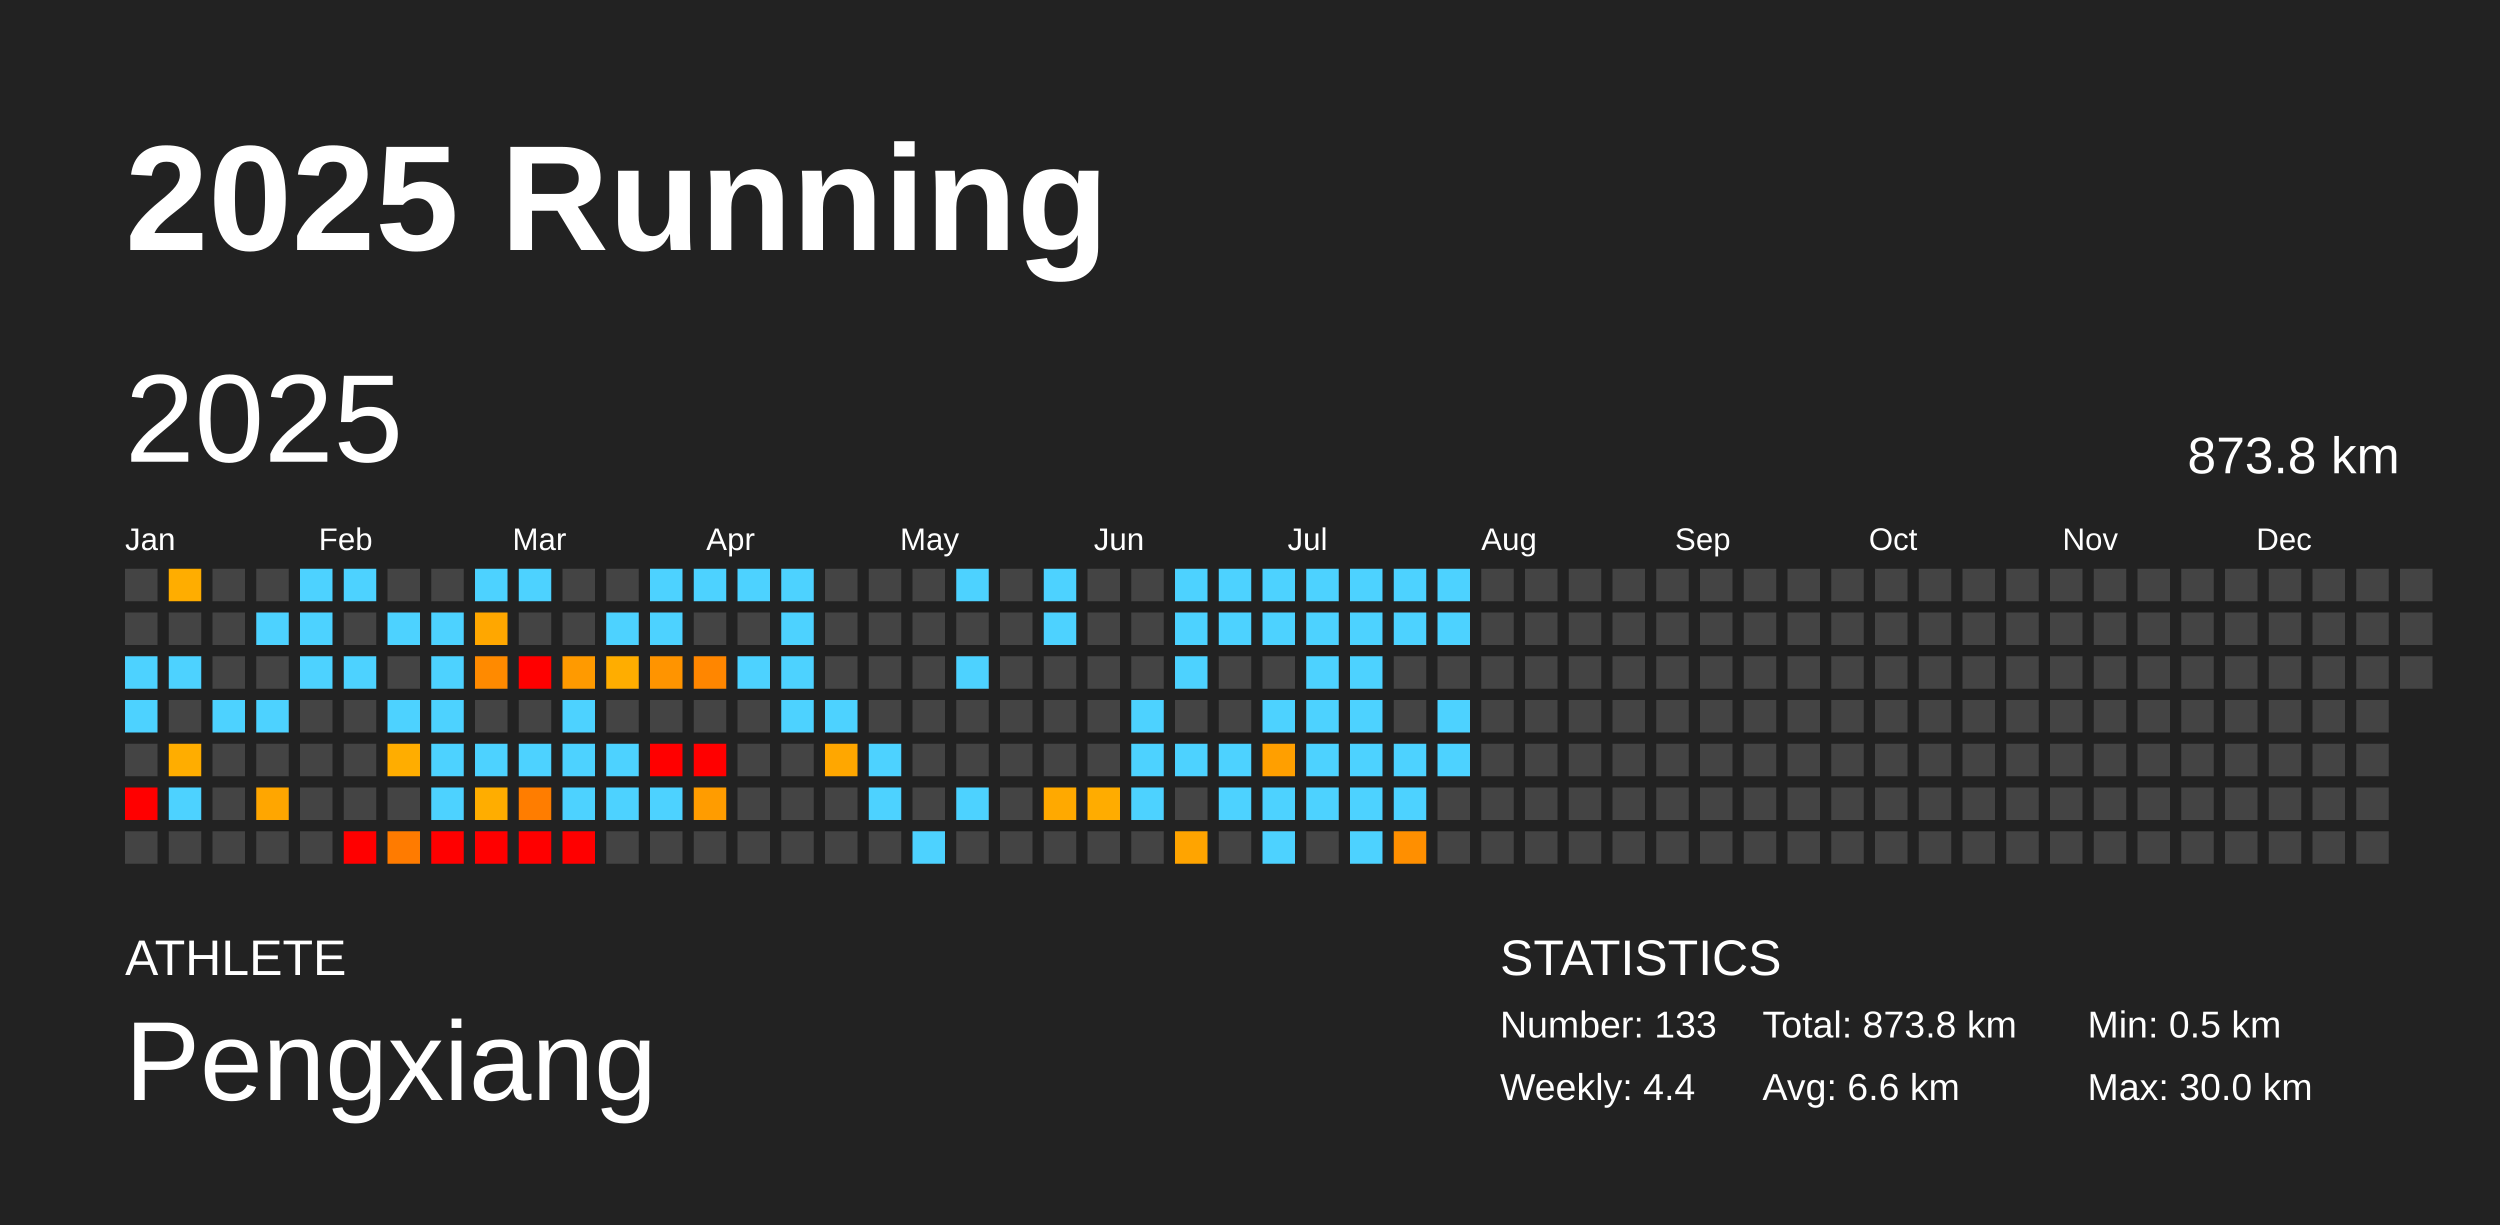
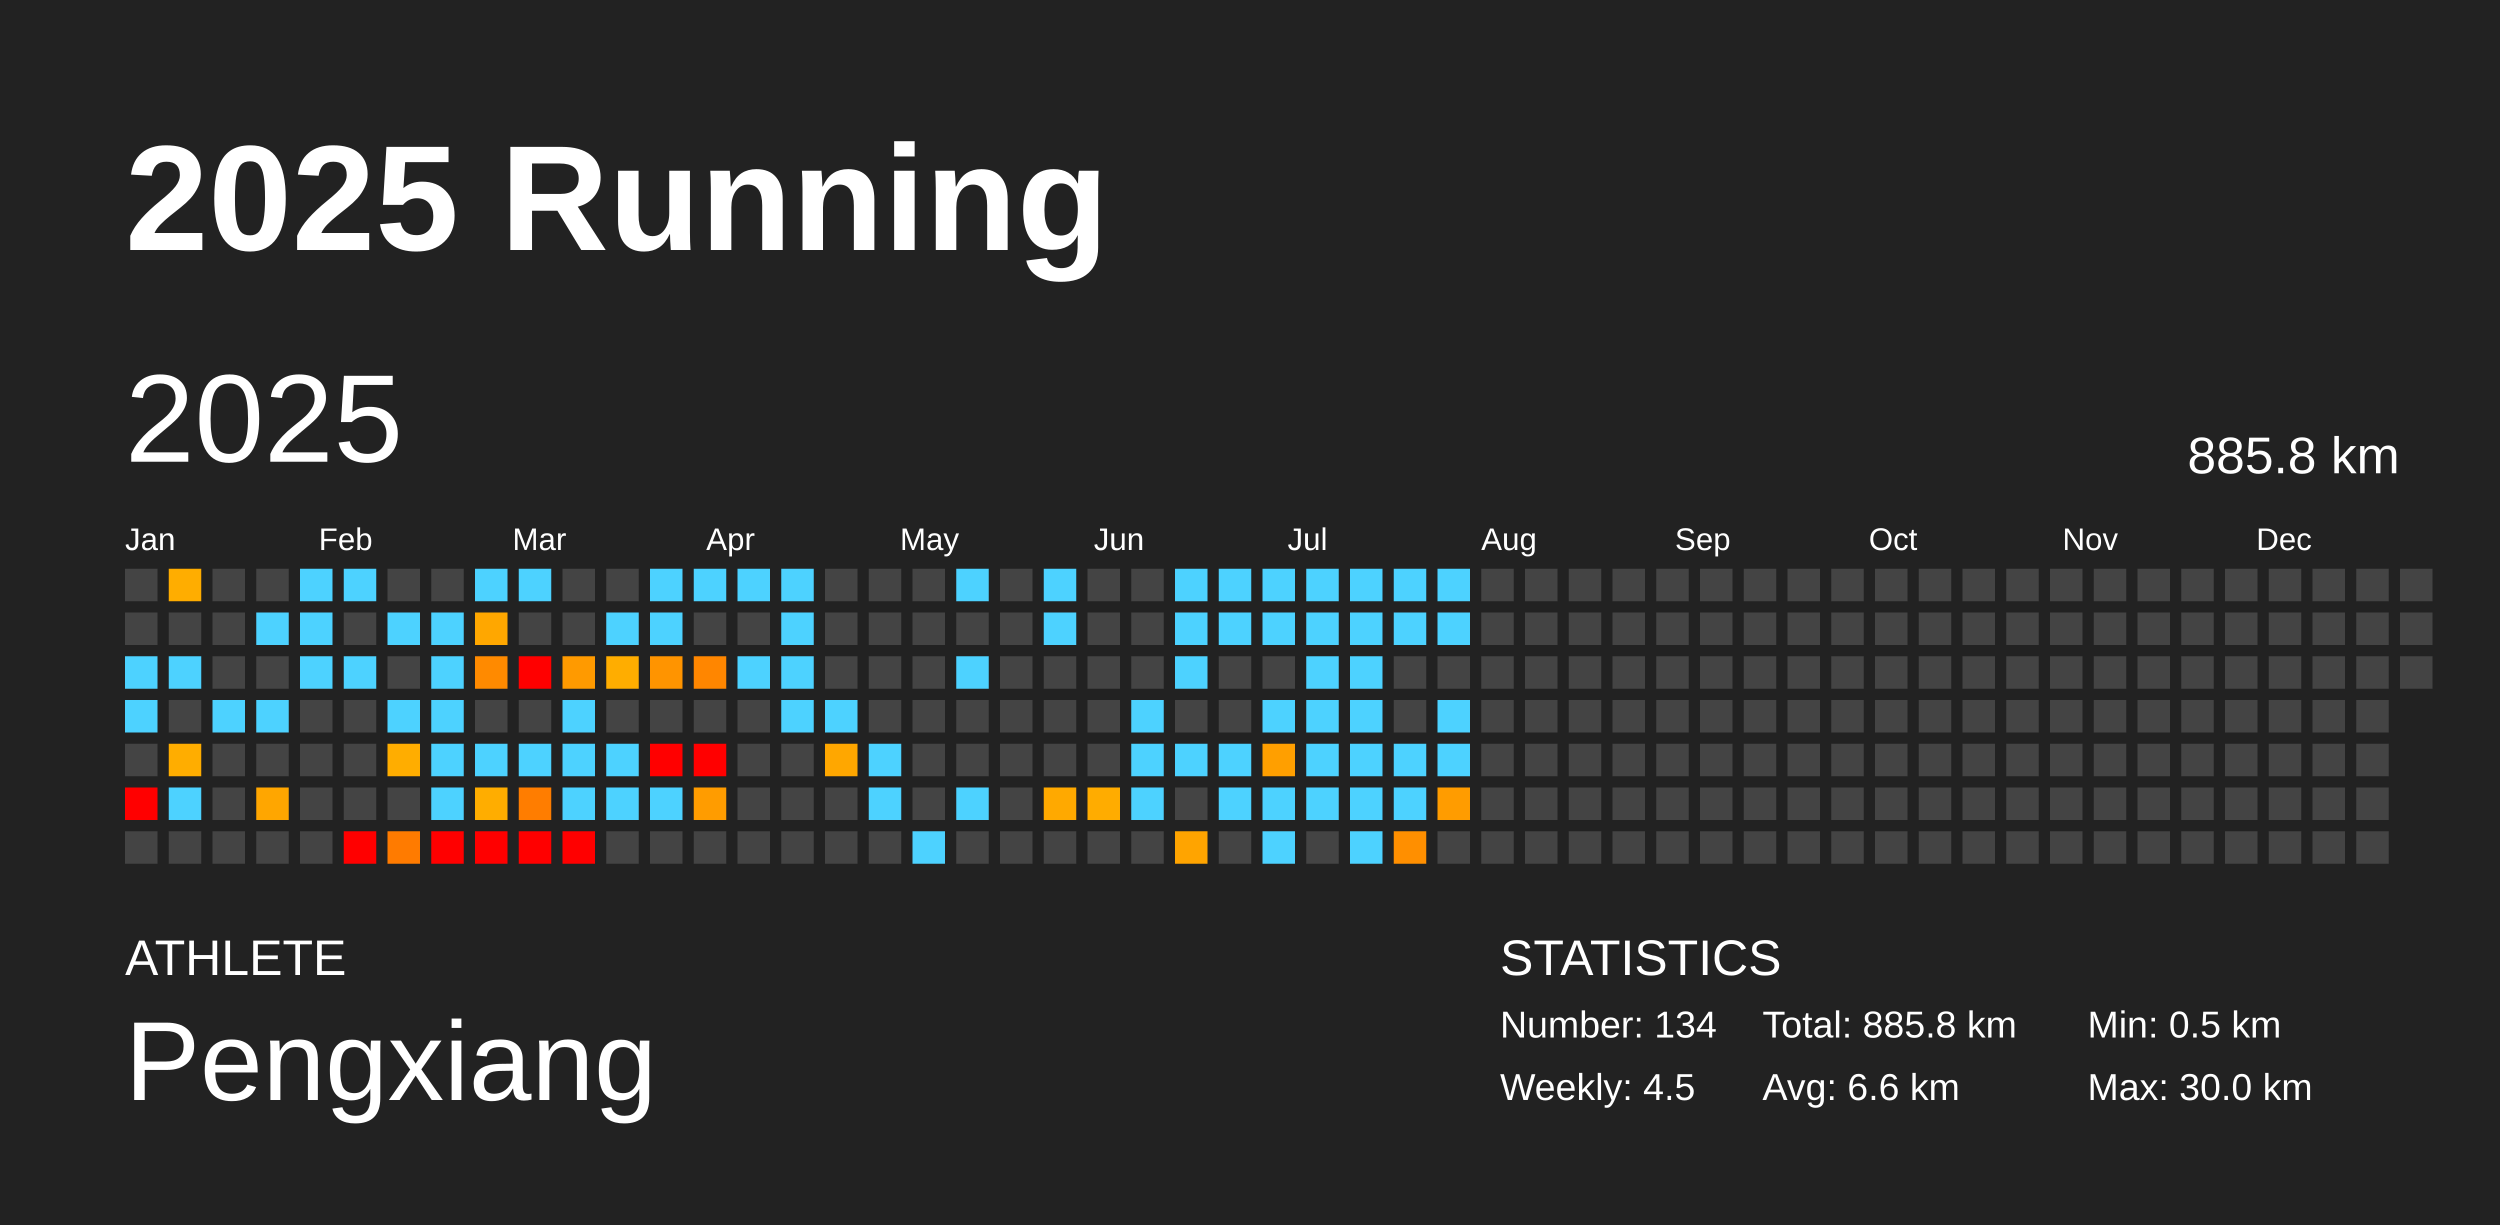
<svg xmlns="http://www.w3.org/2000/svg" baseProfile="full" height="98mm" version="1.1" viewBox="0,0,200,98" width="200mm">
  <defs />
  <rect fill="#222222" height="98" width="200" x="0" y="0" />
  <text fill="#FFFFFF" style="font-size:12px; font-family:Arial; font-weight:bold;" x="10" y="20">2025 Running</text>
  <text fill="#FFFFFF" style="font-size:4px; font-family:Arial" x="10" y="78">ATHLETE</text>
  <text fill="#FFFFFF" style="font-size:9px; font-family:Arial" x="10" y="88">Pengxiang</text>
  <text fill="#FFFFFF" style="font-size:4px; font-family:Arial" x="120" y="78">STATISTICS</text>
-   <text fill="#FFFFFF" style="font-size:3px; font-family:Arial" x="120" y="83">Number: 133</text>
-   <text fill="#FFFFFF" style="font-size:3px; font-family:Arial" x="120" y="88">Weekly: 4.4</text>
-   <text fill="#FFFFFF" style="font-size:3px; font-family:Arial" x="141" y="83">Total: 873.8 km</text>
+   <text fill="#FFFFFF" style="font-size:3px; font-family:Arial" x="120" y="83">Number: 134</text>
+   <text fill="#FFFFFF" style="font-size:3px; font-family:Arial" x="120" y="88">Weekly: 4.5</text>
+   <text fill="#FFFFFF" style="font-size:3px; font-family:Arial" x="141" y="83">Total: 885.8 km</text>
  <text fill="#FFFFFF" style="font-size:3px; font-family:Arial" x="141" y="88">Avg: 6.6 km</text>
  <text fill="#FFFFFF" style="font-size:3px; font-family:Arial" x="167" y="83">Min: 0.5 km</text>
  <text fill="#FFFFFF" style="font-size:3px; font-family:Arial" x="167" y="88">Max: 30.0 km</text>
  <text dominant-baseline="hanging" fill="#FFFFFF" style="font-size:10.0px; font-family:Arial;" x="10" y="30">2025</text>
-   <text dominant-baseline="hanging" fill="#FFFFFF" style="font-size:4.125px; font-family:Arial;" x="175" y="35">873.8 km</text>
+   <text dominant-baseline="hanging" fill="#FFFFFF" style="font-size:4.125px; font-family:Arial;" x="175" y="35">885.8 km</text>
  <text fill="#FFFFFF" style="font-size:2.5px; font-family:Arial" x="10.0" y="44">Jan</text>
  <text fill="#FFFFFF" style="font-size:2.5px; font-family:Arial" x="25.5" y="44">Feb</text>
  <text fill="#FFFFFF" style="font-size:2.5px; font-family:Arial" x="41.0" y="44">Mar</text>
  <text fill="#FFFFFF" style="font-size:2.5px; font-family:Arial" x="56.5" y="44">Apr</text>
  <text fill="#FFFFFF" style="font-size:2.5px; font-family:Arial" x="72.0" y="44">May</text>
  <text fill="#FFFFFF" style="font-size:2.5px; font-family:Arial" x="87.5" y="44">Jun</text>
  <text fill="#FFFFFF" style="font-size:2.5px; font-family:Arial" x="103.0" y="44">Jul</text>
  <text fill="#FFFFFF" style="font-size:2.5px; font-family:Arial" x="118.5" y="44">Aug</text>
  <text fill="#FFFFFF" style="font-size:2.5px; font-family:Arial" x="134.0" y="44">Sep</text>
  <text fill="#FFFFFF" style="font-size:2.5px; font-family:Arial" x="149.5" y="44">Oct</text>
  <text fill="#FFFFFF" style="font-size:2.5px; font-family:Arial" x="165.0" y="44">Nov</text>
  <text fill="#FFFFFF" style="font-size:2.5px; font-family:Arial" x="180.5" y="44">Dec</text>
  <rect fill="#444444" height="2.6" width="2.6" x="10.0" y="45.5" />
  <rect fill="#444444" height="2.6" width="2.6" x="10.0" y="49.0" />
  <rect fill="#4dd2ff" height="2.6" width="2.6" x="10.0" y="52.5" />
  <rect fill="#4dd2ff" height="2.6" width="2.6" x="10.0" y="56.0" />
  <rect fill="#444444" height="2.6" width="2.6" x="10.0" y="59.5" />
  <rect fill="red" height="2.6" width="2.6" x="10.0" y="63.0" />
  <rect fill="#444444" height="2.6" width="2.6" x="10.0" y="66.5" />
  <rect fill="#ffad00" height="2.6" width="2.6" x="13.5" y="45.5" />
  <rect fill="#444444" height="2.6" width="2.6" x="13.5" y="49.0" />
  <rect fill="#4dd2ff" height="2.6" width="2.6" x="13.5" y="52.5" />
  <rect fill="#444444" height="2.6" width="2.6" x="13.5" y="56.0" />
  <rect fill="#ffad00" height="2.6" width="2.6" x="13.5" y="59.5" />
  <rect fill="#4dd2ff" height="2.6" width="2.6" x="13.5" y="63.0" />
  <rect fill="#444444" height="2.6" width="2.6" x="13.5" y="66.5" />
  <rect fill="#444444" height="2.6" width="2.6" x="17.0" y="45.5" />
  <rect fill="#444444" height="2.6" width="2.6" x="17.0" y="49.0" />
  <rect fill="#444444" height="2.6" width="2.6" x="17.0" y="52.5" />
  <rect fill="#4dd2ff" height="2.6" width="2.6" x="17.0" y="56.0" />
  <rect fill="#444444" height="2.6" width="2.6" x="17.0" y="59.5" />
  <rect fill="#444444" height="2.6" width="2.6" x="17.0" y="63.0" />
  <rect fill="#444444" height="2.6" width="2.6" x="17.0" y="66.5" />
  <rect fill="#444444" height="2.6" width="2.6" x="20.5" y="45.5" />
  <rect fill="#4dd2ff" height="2.6" width="2.6" x="20.5" y="49.0" />
  <rect fill="#444444" height="2.6" width="2.6" x="20.5" y="52.5" />
  <rect fill="#4dd2ff" height="2.6" width="2.6" x="20.5" y="56.0" />
  <rect fill="#444444" height="2.6" width="2.6" x="20.5" y="59.5" />
  <rect fill="#ffa600" height="2.6" width="2.6" x="20.5" y="63.0" />
  <rect fill="#444444" height="2.6" width="2.6" x="20.5" y="66.5" />
  <rect fill="#4dd2ff" height="2.6" width="2.6" x="24.0" y="45.5" />
  <rect fill="#4dd2ff" height="2.6" width="2.6" x="24.0" y="49.0" />
  <rect fill="#4dd2ff" height="2.6" width="2.6" x="24.0" y="52.5" />
  <rect fill="#444444" height="2.6" width="2.6" x="24.0" y="56.0" />
  <rect fill="#444444" height="2.6" width="2.6" x="24.0" y="59.5" />
  <rect fill="#444444" height="2.6" width="2.6" x="24.0" y="63.0" />
  <rect fill="#444444" height="2.6" width="2.6" x="24.0" y="66.5" />
  <rect fill="#4dd2ff" height="2.6" width="2.6" x="27.5" y="45.5" />
  <rect fill="#444444" height="2.6" width="2.6" x="27.5" y="49.0" />
  <rect fill="#4dd2ff" height="2.6" width="2.6" x="27.5" y="52.5" />
  <rect fill="#444444" height="2.6" width="2.6" x="27.5" y="56.0" />
  <rect fill="#444444" height="2.6" width="2.6" x="27.5" y="59.5" />
  <rect fill="#444444" height="2.6" width="2.6" x="27.5" y="63.0" />
  <rect fill="red" height="2.6" width="2.6" x="27.5" y="66.5" />
  <rect fill="#444444" height="2.6" width="2.6" x="31.0" y="45.5" />
  <rect fill="#4dd2ff" height="2.6" width="2.6" x="31.0" y="49.0" />
  <rect fill="#444444" height="2.6" width="2.6" x="31.0" y="52.5" />
  <rect fill="#4dd2ff" height="2.6" width="2.6" x="31.0" y="56.0" />
  <rect fill="#ffad00" height="2.6" width="2.6" x="31.0" y="59.5" />
  <rect fill="#444444" height="2.6" width="2.6" x="31.0" y="63.0" />
  <rect fill="#ff7b00" height="2.6" width="2.6" x="31.0" y="66.5" />
  <rect fill="#444444" height="2.6" width="2.6" x="34.5" y="45.5" />
  <rect fill="#4dd2ff" height="2.6" width="2.6" x="34.5" y="49.0" />
  <rect fill="#4dd2ff" height="2.6" width="2.6" x="34.5" y="52.5" />
  <rect fill="#4dd2ff" height="2.6" width="2.6" x="34.5" y="56.0" />
  <rect fill="#4dd2ff" height="2.6" width="2.6" x="34.5" y="59.5" />
  <rect fill="#4dd2ff" height="2.6" width="2.6" x="34.5" y="63.0" />
  <rect fill="red" height="2.6" width="2.6" x="34.5" y="66.5" />
  <rect fill="#4dd2ff" height="2.6" width="2.6" x="38.0" y="45.5" />
  <rect fill="#ffa700" height="2.6" width="2.6" x="38.0" y="49.0" />
  <rect fill="#ff8a00" height="2.6" width="2.6" x="38.0" y="52.5" />
  <rect fill="#444444" height="2.6" width="2.6" x="38.0" y="56.0" />
  <rect fill="#4dd2ff" height="2.6" width="2.6" x="38.0" y="59.5" />
  <rect fill="#ffad00" height="2.6" width="2.6" x="38.0" y="63.0" />
  <rect fill="red" height="2.6" width="2.6" x="38.0" y="66.5" />
  <rect fill="#4dd2ff" height="2.6" width="2.6" x="41.5" y="45.5" />
  <rect fill="#444444" height="2.6" width="2.6" x="41.5" y="49.0" />
  <rect fill="red" height="2.6" width="2.6" x="41.5" y="52.5" />
  <rect fill="#444444" height="2.6" width="2.6" x="41.5" y="56.0" />
  <rect fill="#4dd2ff" height="2.6" width="2.6" x="41.5" y="59.5" />
  <rect fill="#ff7d00" height="2.6" width="2.6" x="41.5" y="63.0" />
  <rect fill="red" height="2.6" width="2.6" x="41.5" y="66.5" />
  <rect fill="#444444" height="2.6" width="2.6" x="45.0" y="45.5" />
  <rect fill="#444444" height="2.6" width="2.6" x="45.0" y="49.0" />
  <rect fill="#ff9a00" height="2.6" width="2.6" x="45.0" y="52.5" />
  <rect fill="#4dd2ff" height="2.6" width="2.6" x="45.0" y="56.0" />
  <rect fill="#4dd2ff" height="2.6" width="2.6" x="45.0" y="59.5" />
  <rect fill="#4dd2ff" height="2.6" width="2.6" x="45.0" y="63.0" />
  <rect fill="red" height="2.6" width="2.6" x="45.0" y="66.5" />
  <rect fill="#444444" height="2.6" width="2.6" x="48.5" y="45.5" />
  <rect fill="#4dd2ff" height="2.6" width="2.6" x="48.5" y="49.0" />
  <rect fill="#ffad00" height="2.6" width="2.6" x="48.5" y="52.5" />
  <rect fill="#444444" height="2.6" width="2.6" x="48.5" y="56.0" />
  <rect fill="#4dd2ff" height="2.6" width="2.6" x="48.5" y="59.5" />
  <rect fill="#4dd2ff" height="2.6" width="2.6" x="48.5" y="63.0" />
  <rect fill="#444444" height="2.6" width="2.6" x="48.5" y="66.5" />
  <rect fill="#4dd2ff" height="2.6" width="2.6" x="52.0" y="45.5" />
  <rect fill="#4dd2ff" height="2.6" width="2.6" x="52.0" y="49.0" />
  <rect fill="#ff9400" height="2.6" width="2.6" x="52.0" y="52.5" />
  <rect fill="#444444" height="2.6" width="2.6" x="52.0" y="56.0" />
  <rect fill="red" height="2.6" width="2.6" x="52.0" y="59.5" />
  <rect fill="#4dd2ff" height="2.6" width="2.6" x="52.0" y="63.0" />
  <rect fill="#444444" height="2.6" width="2.6" x="52.0" y="66.5" />
  <rect fill="#4dd2ff" height="2.6" width="2.6" x="55.5" y="45.5" />
  <rect fill="#444444" height="2.6" width="2.6" x="55.5" y="49.0" />
  <rect fill="#ff8600" height="2.6" width="2.6" x="55.5" y="52.5" />
  <rect fill="#444444" height="2.6" width="2.6" x="55.5" y="56.0" />
  <rect fill="red" height="2.6" width="2.6" x="55.5" y="59.5" />
  <rect fill="#ff9c00" height="2.6" width="2.6" x="55.5" y="63.0" />
  <rect fill="#444444" height="2.6" width="2.6" x="55.5" y="66.5" />
  <rect fill="#4dd2ff" height="2.6" width="2.6" x="59.0" y="45.5" />
  <rect fill="#444444" height="2.6" width="2.6" x="59.0" y="49.0" />
  <rect fill="#4dd2ff" height="2.6" width="2.6" x="59.0" y="52.5" />
  <rect fill="#444444" height="2.6" width="2.6" x="59.0" y="56.0" />
  <rect fill="#444444" height="2.6" width="2.6" x="59.0" y="59.5" />
  <rect fill="#444444" height="2.6" width="2.6" x="59.0" y="63.0" />
  <rect fill="#444444" height="2.6" width="2.6" x="59.0" y="66.5" />
  <rect fill="#4dd2ff" height="2.6" width="2.6" x="62.5" y="45.5" />
  <rect fill="#4dd2ff" height="2.6" width="2.6" x="62.5" y="49.0" />
  <rect fill="#4dd2ff" height="2.6" width="2.6" x="62.5" y="52.5" />
  <rect fill="#4dd2ff" height="2.6" width="2.6" x="62.5" y="56.0" />
  <rect fill="#444444" height="2.6" width="2.6" x="62.5" y="59.5" />
  <rect fill="#444444" height="2.6" width="2.6" x="62.5" y="63.0" />
  <rect fill="#444444" height="2.6" width="2.6" x="62.5" y="66.5" />
  <rect fill="#444444" height="2.6" width="2.6" x="66.0" y="45.5" />
  <rect fill="#444444" height="2.6" width="2.6" x="66.0" y="49.0" />
  <rect fill="#444444" height="2.6" width="2.6" x="66.0" y="52.5" />
  <rect fill="#4dd2ff" height="2.6" width="2.6" x="66.0" y="56.0" />
  <rect fill="#ffa700" height="2.6" width="2.6" x="66.0" y="59.5" />
  <rect fill="#444444" height="2.6" width="2.6" x="66.0" y="63.0" />
  <rect fill="#444444" height="2.6" width="2.6" x="66.0" y="66.5" />
  <rect fill="#444444" height="2.6" width="2.6" x="69.5" y="45.5" />
  <rect fill="#444444" height="2.6" width="2.6" x="69.5" y="49.0" />
  <rect fill="#444444" height="2.6" width="2.6" x="69.5" y="52.5" />
  <rect fill="#444444" height="2.6" width="2.6" x="69.5" y="56.0" />
  <rect fill="#4dd2ff" height="2.6" width="2.6" x="69.5" y="59.5" />
  <rect fill="#4dd2ff" height="2.6" width="2.6" x="69.5" y="63.0" />
  <rect fill="#444444" height="2.6" width="2.6" x="69.5" y="66.5" />
  <rect fill="#444444" height="2.6" width="2.6" x="73.0" y="45.5" />
  <rect fill="#444444" height="2.6" width="2.6" x="73.0" y="49.0" />
  <rect fill="#444444" height="2.6" width="2.6" x="73.0" y="52.5" />
  <rect fill="#444444" height="2.6" width="2.6" x="73.0" y="56.0" />
  <rect fill="#444444" height="2.6" width="2.6" x="73.0" y="59.5" />
  <rect fill="#444444" height="2.6" width="2.6" x="73.0" y="63.0" />
  <rect fill="#4dd2ff" height="2.6" width="2.6" x="73.0" y="66.5" />
  <rect fill="#4dd2ff" height="2.6" width="2.6" x="76.5" y="45.5" />
  <rect fill="#444444" height="2.6" width="2.6" x="76.5" y="49.0" />
  <rect fill="#4dd2ff" height="2.6" width="2.6" x="76.5" y="52.5" />
  <rect fill="#444444" height="2.6" width="2.6" x="76.5" y="56.0" />
  <rect fill="#444444" height="2.6" width="2.6" x="76.5" y="59.5" />
  <rect fill="#4dd2ff" height="2.6" width="2.6" x="76.5" y="63.0" />
  <rect fill="#444444" height="2.6" width="2.6" x="76.5" y="66.5" />
  <rect fill="#444444" height="2.6" width="2.6" x="80.0" y="45.5" />
  <rect fill="#444444" height="2.6" width="2.6" x="80.0" y="49.0" />
  <rect fill="#444444" height="2.6" width="2.6" x="80.0" y="52.5" />
  <rect fill="#444444" height="2.6" width="2.6" x="80.0" y="56.0" />
  <rect fill="#444444" height="2.6" width="2.6" x="80.0" y="59.5" />
  <rect fill="#444444" height="2.6" width="2.6" x="80.0" y="63.0" />
  <rect fill="#444444" height="2.6" width="2.6" x="80.0" y="66.5" />
  <rect fill="#4dd2ff" height="2.6" width="2.6" x="83.5" y="45.5" />
  <rect fill="#4dd2ff" height="2.6" width="2.6" x="83.5" y="49.0" />
  <rect fill="#444444" height="2.6" width="2.6" x="83.5" y="52.5" />
  <rect fill="#444444" height="2.6" width="2.6" x="83.5" y="56.0" />
  <rect fill="#444444" height="2.6" width="2.6" x="83.5" y="59.5" />
  <rect fill="#ffa900" height="2.6" width="2.6" x="83.5" y="63.0" />
  <rect fill="#444444" height="2.6" width="2.6" x="83.5" y="66.5" />
  <rect fill="#444444" height="2.6" width="2.6" x="87.0" y="45.5" />
  <rect fill="#444444" height="2.6" width="2.6" x="87.0" y="49.0" />
  <rect fill="#444444" height="2.6" width="2.6" x="87.0" y="52.5" />
  <rect fill="#444444" height="2.6" width="2.6" x="87.0" y="56.0" />
  <rect fill="#444444" height="2.6" width="2.6" x="87.0" y="59.5" />
  <rect fill="#ffac00" height="2.6" width="2.6" x="87.0" y="63.0" />
  <rect fill="#444444" height="2.6" width="2.6" x="87.0" y="66.5" />
  <rect fill="#444444" height="2.6" width="2.6" x="90.5" y="45.5" />
  <rect fill="#444444" height="2.6" width="2.6" x="90.5" y="49.0" />
  <rect fill="#444444" height="2.6" width="2.6" x="90.5" y="52.5" />
  <rect fill="#4dd2ff" height="2.6" width="2.6" x="90.5" y="56.0" />
  <rect fill="#4dd2ff" height="2.6" width="2.6" x="90.5" y="59.5" />
  <rect fill="#4dd2ff" height="2.6" width="2.6" x="90.5" y="63.0" />
  <rect fill="#444444" height="2.6" width="2.6" x="90.5" y="66.5" />
  <rect fill="#4dd2ff" height="2.6" width="2.6" x="94.0" y="45.5" />
  <rect fill="#4dd2ff" height="2.6" width="2.6" x="94.0" y="49.0" />
  <rect fill="#4dd2ff" height="2.6" width="2.6" x="94.0" y="52.5" />
  <rect fill="#444444" height="2.6" width="2.6" x="94.0" y="56.0" />
  <rect fill="#4dd2ff" height="2.6" width="2.6" x="94.0" y="59.5" />
  <rect fill="#444444" height="2.6" width="2.6" x="94.0" y="63.0" />
  <rect fill="#ffa400" height="2.6" width="2.6" x="94.0" y="66.5" />
  <rect fill="#4dd2ff" height="2.6" width="2.6" x="97.5" y="45.5" />
  <rect fill="#4dd2ff" height="2.6" width="2.6" x="97.5" y="49.0" />
  <rect fill="#444444" height="2.6" width="2.6" x="97.5" y="52.5" />
  <rect fill="#444444" height="2.6" width="2.6" x="97.5" y="56.0" />
  <rect fill="#4dd2ff" height="2.6" width="2.6" x="97.5" y="59.5" />
  <rect fill="#4dd2ff" height="2.6" width="2.6" x="97.5" y="63.0" />
  <rect fill="#444444" height="2.6" width="2.6" x="97.5" y="66.5" />
  <rect fill="#4dd2ff" height="2.6" width="2.6" x="101.0" y="45.5" />
  <rect fill="#4dd2ff" height="2.6" width="2.6" x="101.0" y="49.0" />
  <rect fill="#444444" height="2.6" width="2.6" x="101.0" y="52.5" />
  <rect fill="#4dd2ff" height="2.6" width="2.6" x="101.0" y="56.0" />
  <rect fill="#ff9f00" height="2.6" width="2.6" x="101.0" y="59.5" />
  <rect fill="#4dd2ff" height="2.6" width="2.6" x="101.0" y="63.0" />
  <rect fill="#4dd2ff" height="2.6" width="2.6" x="101.0" y="66.5" />
  <rect fill="#4dd2ff" height="2.6" width="2.6" x="104.5" y="45.5" />
  <rect fill="#4dd2ff" height="2.6" width="2.6" x="104.5" y="49.0" />
  <rect fill="#4dd2ff" height="2.6" width="2.6" x="104.5" y="52.5" />
  <rect fill="#4dd2ff" height="2.6" width="2.6" x="104.5" y="56.0" />
  <rect fill="#4dd2ff" height="2.6" width="2.6" x="104.5" y="59.5" />
  <rect fill="#4dd2ff" height="2.6" width="2.6" x="104.5" y="63.0" />
  <rect fill="#444444" height="2.6" width="2.6" x="104.5" y="66.5" />
  <rect fill="#4dd2ff" height="2.6" width="2.6" x="108.0" y="45.5" />
  <rect fill="#4dd2ff" height="2.6" width="2.6" x="108.0" y="49.0" />
  <rect fill="#4dd2ff" height="2.6" width="2.6" x="108.0" y="52.5" />
  <rect fill="#4dd2ff" height="2.6" width="2.6" x="108.0" y="56.0" />
  <rect fill="#4dd2ff" height="2.6" width="2.6" x="108.0" y="59.5" />
  <rect fill="#4dd2ff" height="2.6" width="2.6" x="108.0" y="63.0" />
  <rect fill="#4dd2ff" height="2.6" width="2.6" x="108.0" y="66.5" />
  <rect fill="#4dd2ff" height="2.6" width="2.6" x="111.5" y="45.5" />
  <rect fill="#4dd2ff" height="2.6" width="2.6" x="111.5" y="49.0" />
  <rect fill="#444444" height="2.6" width="2.6" x="111.5" y="52.5" />
  <rect fill="#444444" height="2.6" width="2.6" x="111.5" y="56.0" />
  <rect fill="#4dd2ff" height="2.6" width="2.6" x="111.5" y="59.5" />
  <rect fill="#4dd2ff" height="2.6" width="2.6" x="111.5" y="63.0" />
  <rect fill="#ff8f00" height="2.6" width="2.6" x="111.5" y="66.5" />
  <rect fill="#4dd2ff" height="2.6" width="2.6" x="115.0" y="45.5" />
  <rect fill="#4dd2ff" height="2.6" width="2.6" x="115.0" y="49.0" />
  <rect fill="#444444" height="2.6" width="2.6" x="115.0" y="52.5" />
  <rect fill="#4dd2ff" height="2.6" width="2.6" x="115.0" y="56.0" />
  <rect fill="#4dd2ff" height="2.6" width="2.6" x="115.0" y="59.5" />
-   <rect fill="#444444" height="2.6" width="2.6" x="115.0" y="63.0" />
+   <rect fill="#ff9c00" height="2.6" width="2.6" x="115.0" y="63.0" />
  <rect fill="#444444" height="2.6" width="2.6" x="115.0" y="66.5" />
  <rect fill="#444444" height="2.6" width="2.6" x="118.5" y="45.5" />
  <rect fill="#444444" height="2.6" width="2.6" x="118.5" y="49.0" />
  <rect fill="#444444" height="2.6" width="2.6" x="118.5" y="52.5" />
  <rect fill="#444444" height="2.6" width="2.6" x="118.5" y="56.0" />
  <rect fill="#444444" height="2.6" width="2.6" x="118.5" y="59.5" />
  <rect fill="#444444" height="2.6" width="2.6" x="118.5" y="63.0" />
  <rect fill="#444444" height="2.6" width="2.6" x="118.5" y="66.5" />
  <rect fill="#444444" height="2.6" width="2.6" x="122.0" y="45.5" />
  <rect fill="#444444" height="2.6" width="2.6" x="122.0" y="49.0" />
  <rect fill="#444444" height="2.6" width="2.6" x="122.0" y="52.5" />
  <rect fill="#444444" height="2.6" width="2.6" x="122.0" y="56.0" />
  <rect fill="#444444" height="2.6" width="2.6" x="122.0" y="59.5" />
  <rect fill="#444444" height="2.6" width="2.6" x="122.0" y="63.0" />
  <rect fill="#444444" height="2.6" width="2.6" x="122.0" y="66.5" />
  <rect fill="#444444" height="2.6" width="2.6" x="125.5" y="45.5" />
  <rect fill="#444444" height="2.6" width="2.6" x="125.5" y="49.0" />
  <rect fill="#444444" height="2.6" width="2.6" x="125.5" y="52.5" />
  <rect fill="#444444" height="2.6" width="2.6" x="125.5" y="56.0" />
  <rect fill="#444444" height="2.6" width="2.6" x="125.5" y="59.5" />
  <rect fill="#444444" height="2.6" width="2.6" x="125.5" y="63.0" />
  <rect fill="#444444" height="2.6" width="2.6" x="125.5" y="66.5" />
  <rect fill="#444444" height="2.6" width="2.6" x="129.0" y="45.5" />
  <rect fill="#444444" height="2.6" width="2.6" x="129.0" y="49.0" />
  <rect fill="#444444" height="2.6" width="2.6" x="129.0" y="52.5" />
  <rect fill="#444444" height="2.6" width="2.6" x="129.0" y="56.0" />
  <rect fill="#444444" height="2.6" width="2.6" x="129.0" y="59.5" />
  <rect fill="#444444" height="2.6" width="2.6" x="129.0" y="63.0" />
  <rect fill="#444444" height="2.6" width="2.6" x="129.0" y="66.5" />
  <rect fill="#444444" height="2.6" width="2.6" x="132.5" y="45.5" />
  <rect fill="#444444" height="2.6" width="2.6" x="132.5" y="49.0" />
  <rect fill="#444444" height="2.6" width="2.6" x="132.5" y="52.5" />
  <rect fill="#444444" height="2.6" width="2.6" x="132.5" y="56.0" />
  <rect fill="#444444" height="2.6" width="2.6" x="132.5" y="59.5" />
  <rect fill="#444444" height="2.6" width="2.6" x="132.5" y="63.0" />
  <rect fill="#444444" height="2.6" width="2.6" x="132.5" y="66.5" />
  <rect fill="#444444" height="2.6" width="2.6" x="136.0" y="45.5" />
  <rect fill="#444444" height="2.6" width="2.6" x="136.0" y="49.0" />
  <rect fill="#444444" height="2.6" width="2.6" x="136.0" y="52.5" />
  <rect fill="#444444" height="2.6" width="2.6" x="136.0" y="56.0" />
  <rect fill="#444444" height="2.6" width="2.6" x="136.0" y="59.5" />
  <rect fill="#444444" height="2.6" width="2.6" x="136.0" y="63.0" />
  <rect fill="#444444" height="2.6" width="2.6" x="136.0" y="66.5" />
  <rect fill="#444444" height="2.6" width="2.6" x="139.5" y="45.5" />
  <rect fill="#444444" height="2.6" width="2.6" x="139.5" y="49.0" />
  <rect fill="#444444" height="2.6" width="2.6" x="139.5" y="52.5" />
  <rect fill="#444444" height="2.6" width="2.6" x="139.5" y="56.0" />
  <rect fill="#444444" height="2.6" width="2.6" x="139.5" y="59.5" />
  <rect fill="#444444" height="2.6" width="2.6" x="139.5" y="63.0" />
  <rect fill="#444444" height="2.6" width="2.6" x="139.5" y="66.5" />
  <rect fill="#444444" height="2.6" width="2.6" x="143.0" y="45.5" />
  <rect fill="#444444" height="2.6" width="2.6" x="143.0" y="49.0" />
  <rect fill="#444444" height="2.6" width="2.6" x="143.0" y="52.5" />
  <rect fill="#444444" height="2.6" width="2.6" x="143.0" y="56.0" />
  <rect fill="#444444" height="2.6" width="2.6" x="143.0" y="59.5" />
  <rect fill="#444444" height="2.6" width="2.6" x="143.0" y="63.0" />
  <rect fill="#444444" height="2.6" width="2.6" x="143.0" y="66.5" />
  <rect fill="#444444" height="2.6" width="2.6" x="146.5" y="45.5" />
  <rect fill="#444444" height="2.6" width="2.6" x="146.5" y="49.0" />
  <rect fill="#444444" height="2.6" width="2.6" x="146.5" y="52.5" />
  <rect fill="#444444" height="2.6" width="2.6" x="146.5" y="56.0" />
  <rect fill="#444444" height="2.6" width="2.6" x="146.5" y="59.5" />
  <rect fill="#444444" height="2.6" width="2.6" x="146.5" y="63.0" />
  <rect fill="#444444" height="2.6" width="2.6" x="146.5" y="66.5" />
  <rect fill="#444444" height="2.6" width="2.6" x="150.0" y="45.5" />
  <rect fill="#444444" height="2.6" width="2.6" x="150.0" y="49.0" />
  <rect fill="#444444" height="2.6" width="2.6" x="150.0" y="52.5" />
  <rect fill="#444444" height="2.6" width="2.6" x="150.0" y="56.0" />
  <rect fill="#444444" height="2.6" width="2.6" x="150.0" y="59.5" />
  <rect fill="#444444" height="2.6" width="2.6" x="150.0" y="63.0" />
  <rect fill="#444444" height="2.6" width="2.6" x="150.0" y="66.5" />
  <rect fill="#444444" height="2.6" width="2.6" x="153.5" y="45.5" />
  <rect fill="#444444" height="2.6" width="2.6" x="153.5" y="49.0" />
  <rect fill="#444444" height="2.6" width="2.6" x="153.5" y="52.5" />
  <rect fill="#444444" height="2.6" width="2.6" x="153.5" y="56.0" />
  <rect fill="#444444" height="2.6" width="2.6" x="153.5" y="59.5" />
  <rect fill="#444444" height="2.6" width="2.6" x="153.5" y="63.0" />
  <rect fill="#444444" height="2.6" width="2.6" x="153.5" y="66.5" />
  <rect fill="#444444" height="2.6" width="2.6" x="157.0" y="45.5" />
  <rect fill="#444444" height="2.6" width="2.6" x="157.0" y="49.0" />
  <rect fill="#444444" height="2.6" width="2.6" x="157.0" y="52.5" />
  <rect fill="#444444" height="2.6" width="2.6" x="157.0" y="56.0" />
  <rect fill="#444444" height="2.6" width="2.6" x="157.0" y="59.5" />
  <rect fill="#444444" height="2.6" width="2.6" x="157.0" y="63.0" />
  <rect fill="#444444" height="2.6" width="2.6" x="157.0" y="66.5" />
  <rect fill="#444444" height="2.6" width="2.6" x="160.5" y="45.5" />
  <rect fill="#444444" height="2.6" width="2.6" x="160.5" y="49.0" />
  <rect fill="#444444" height="2.6" width="2.6" x="160.5" y="52.5" />
  <rect fill="#444444" height="2.6" width="2.6" x="160.5" y="56.0" />
  <rect fill="#444444" height="2.6" width="2.6" x="160.5" y="59.5" />
  <rect fill="#444444" height="2.6" width="2.6" x="160.5" y="63.0" />
  <rect fill="#444444" height="2.6" width="2.6" x="160.5" y="66.5" />
  <rect fill="#444444" height="2.6" width="2.6" x="164.0" y="45.5" />
  <rect fill="#444444" height="2.6" width="2.6" x="164.0" y="49.0" />
  <rect fill="#444444" height="2.6" width="2.6" x="164.0" y="52.5" />
  <rect fill="#444444" height="2.6" width="2.6" x="164.0" y="56.0" />
  <rect fill="#444444" height="2.6" width="2.6" x="164.0" y="59.5" />
  <rect fill="#444444" height="2.6" width="2.6" x="164.0" y="63.0" />
  <rect fill="#444444" height="2.6" width="2.6" x="164.0" y="66.5" />
  <rect fill="#444444" height="2.6" width="2.6" x="167.5" y="45.5" />
  <rect fill="#444444" height="2.6" width="2.6" x="167.5" y="49.0" />
  <rect fill="#444444" height="2.6" width="2.6" x="167.5" y="52.5" />
  <rect fill="#444444" height="2.6" width="2.6" x="167.5" y="56.0" />
  <rect fill="#444444" height="2.6" width="2.6" x="167.5" y="59.5" />
  <rect fill="#444444" height="2.6" width="2.6" x="167.5" y="63.0" />
  <rect fill="#444444" height="2.6" width="2.6" x="167.5" y="66.5" />
  <rect fill="#444444" height="2.6" width="2.6" x="171.0" y="45.5" />
  <rect fill="#444444" height="2.6" width="2.6" x="171.0" y="49.0" />
  <rect fill="#444444" height="2.6" width="2.6" x="171.0" y="52.5" />
  <rect fill="#444444" height="2.6" width="2.6" x="171.0" y="56.0" />
  <rect fill="#444444" height="2.6" width="2.6" x="171.0" y="59.5" />
  <rect fill="#444444" height="2.6" width="2.6" x="171.0" y="63.0" />
  <rect fill="#444444" height="2.6" width="2.6" x="171.0" y="66.5" />
  <rect fill="#444444" height="2.6" width="2.6" x="174.5" y="45.5" />
  <rect fill="#444444" height="2.6" width="2.6" x="174.5" y="49.0" />
  <rect fill="#444444" height="2.6" width="2.6" x="174.5" y="52.5" />
  <rect fill="#444444" height="2.6" width="2.6" x="174.5" y="56.0" />
  <rect fill="#444444" height="2.6" width="2.6" x="174.5" y="59.5" />
  <rect fill="#444444" height="2.6" width="2.6" x="174.5" y="63.0" />
  <rect fill="#444444" height="2.6" width="2.6" x="174.5" y="66.5" />
  <rect fill="#444444" height="2.6" width="2.6" x="178.0" y="45.5" />
  <rect fill="#444444" height="2.6" width="2.6" x="178.0" y="49.0" />
  <rect fill="#444444" height="2.6" width="2.6" x="178.0" y="52.5" />
  <rect fill="#444444" height="2.6" width="2.6" x="178.0" y="56.0" />
  <rect fill="#444444" height="2.6" width="2.6" x="178.0" y="59.5" />
  <rect fill="#444444" height="2.6" width="2.6" x="178.0" y="63.0" />
  <rect fill="#444444" height="2.6" width="2.6" x="178.0" y="66.5" />
  <rect fill="#444444" height="2.6" width="2.6" x="181.5" y="45.5" />
  <rect fill="#444444" height="2.6" width="2.6" x="181.5" y="49.0" />
  <rect fill="#444444" height="2.6" width="2.6" x="181.5" y="52.5" />
  <rect fill="#444444" height="2.6" width="2.6" x="181.5" y="56.0" />
  <rect fill="#444444" height="2.6" width="2.6" x="181.5" y="59.5" />
  <rect fill="#444444" height="2.6" width="2.6" x="181.5" y="63.0" />
  <rect fill="#444444" height="2.6" width="2.6" x="181.5" y="66.5" />
  <rect fill="#444444" height="2.6" width="2.6" x="185.0" y="45.5" />
  <rect fill="#444444" height="2.6" width="2.6" x="185.0" y="49.0" />
  <rect fill="#444444" height="2.6" width="2.6" x="185.0" y="52.5" />
  <rect fill="#444444" height="2.6" width="2.6" x="185.0" y="56.0" />
  <rect fill="#444444" height="2.6" width="2.6" x="185.0" y="59.5" />
  <rect fill="#444444" height="2.6" width="2.6" x="185.0" y="63.0" />
  <rect fill="#444444" height="2.6" width="2.6" x="185.0" y="66.5" />
  <rect fill="#444444" height="2.6" width="2.6" x="188.5" y="45.5" />
  <rect fill="#444444" height="2.6" width="2.6" x="188.5" y="49.0" />
  <rect fill="#444444" height="2.6" width="2.6" x="188.5" y="52.5" />
  <rect fill="#444444" height="2.6" width="2.6" x="188.5" y="56.0" />
  <rect fill="#444444" height="2.6" width="2.6" x="188.5" y="59.5" />
  <rect fill="#444444" height="2.6" width="2.6" x="188.5" y="63.0" />
  <rect fill="#444444" height="2.6" width="2.6" x="188.5" y="66.5" />
  <rect fill="#444444" height="2.6" width="2.6" x="192.0" y="45.5" />
  <rect fill="#444444" height="2.6" width="2.6" x="192.0" y="49.0" />
  <rect fill="#444444" height="2.6" width="2.6" x="192.0" y="52.5" />
</svg>
